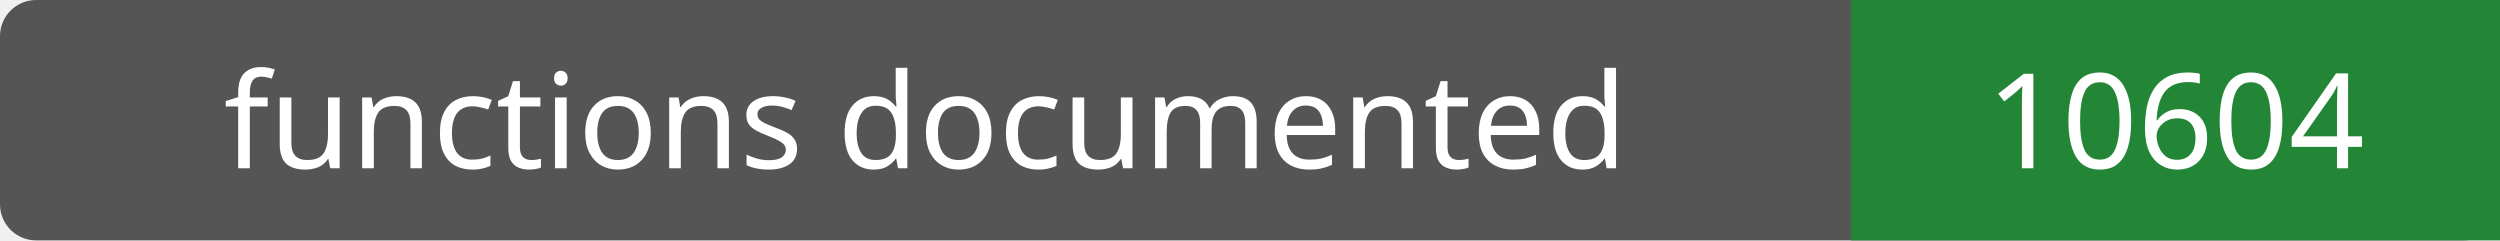
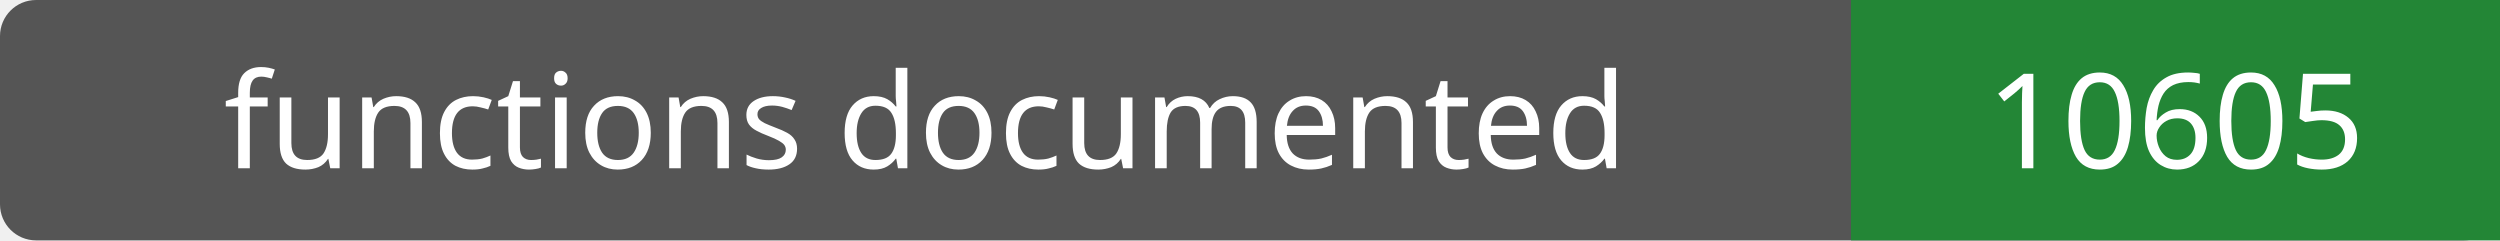
- <svg xmlns="http://www.w3.org/2000/svg" width="208" height="20" role="img" aria-label="functions documented: 10604">
+ <svg xmlns="http://www.w3.org/2000/svg" width="208" height="20" role="img" aria-label="functions documented: 10605">
  <rect width="208" height="20" rx="3" fill="#555" />
  <path fill="#238636" d="M154 0h54v20H154z" />
  <g fill="#fff" text-anchor="middle" font-family="Verdana,sans-serif" font-size="11">
    <text x="77.0" y="14">functions documented</text>
-     <text x="181.0" y="14">10604</text>
+     <text x="181.0" y="14">10605</text>
  </g>
</svg>
